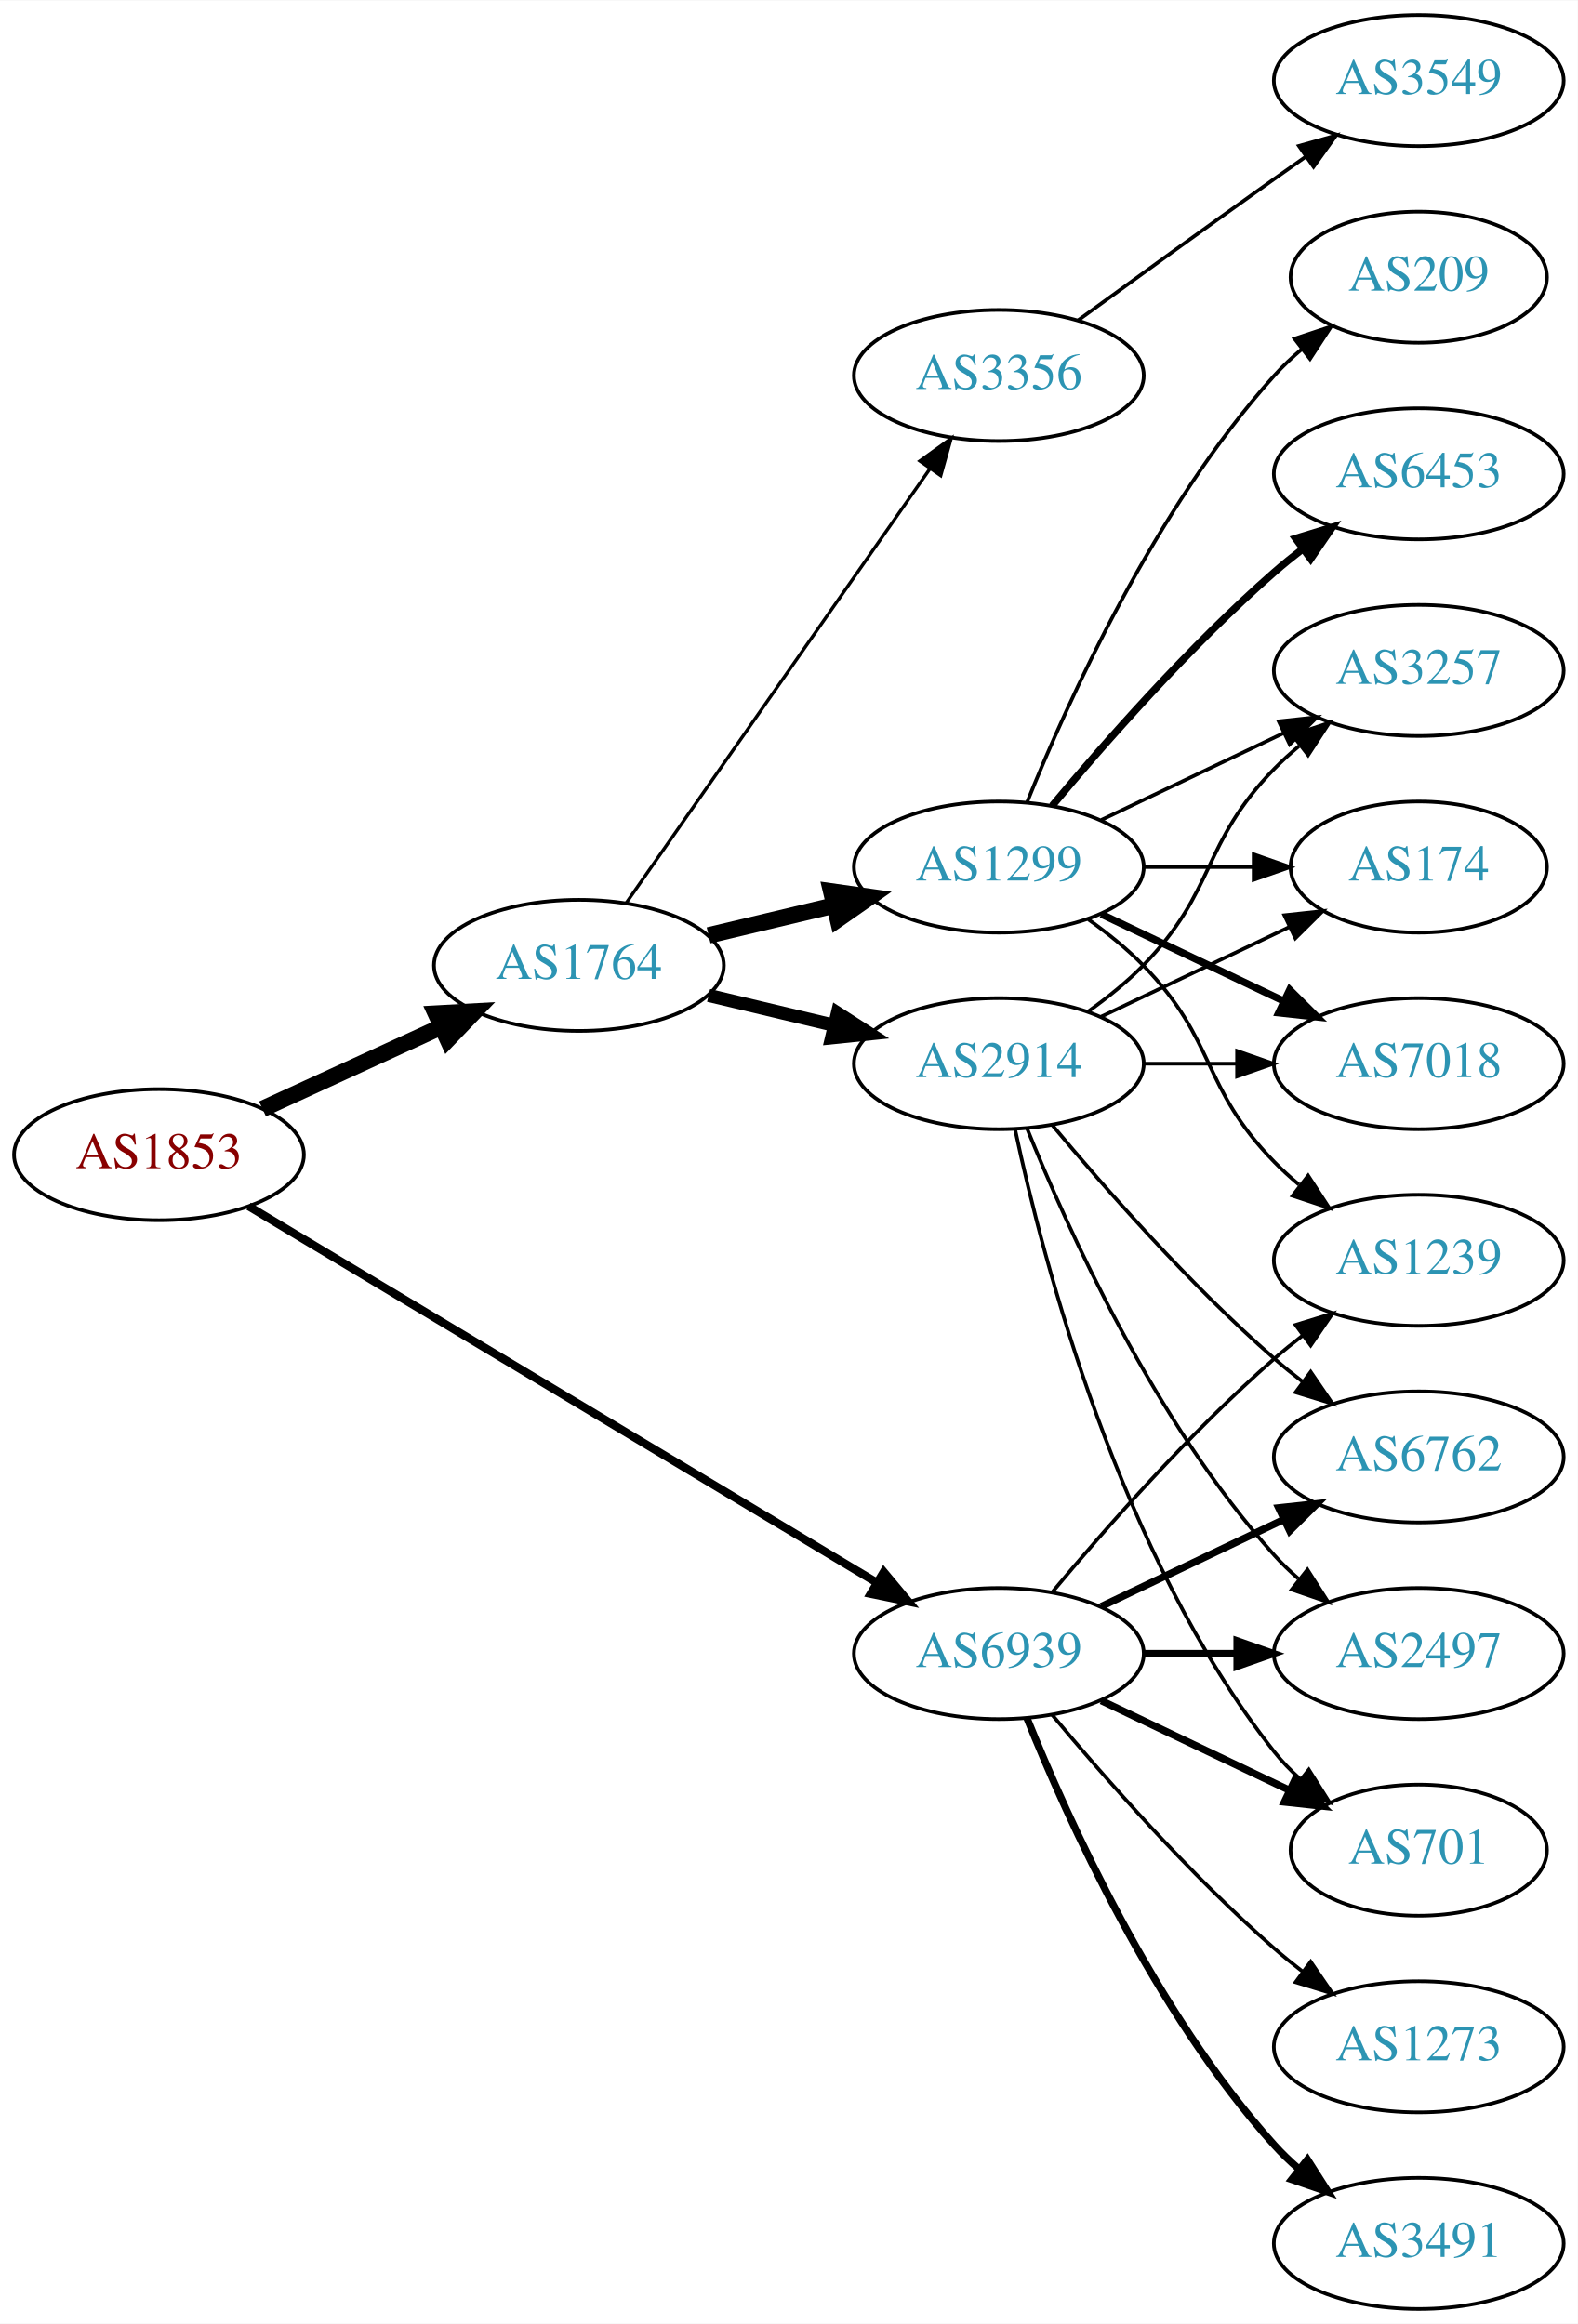
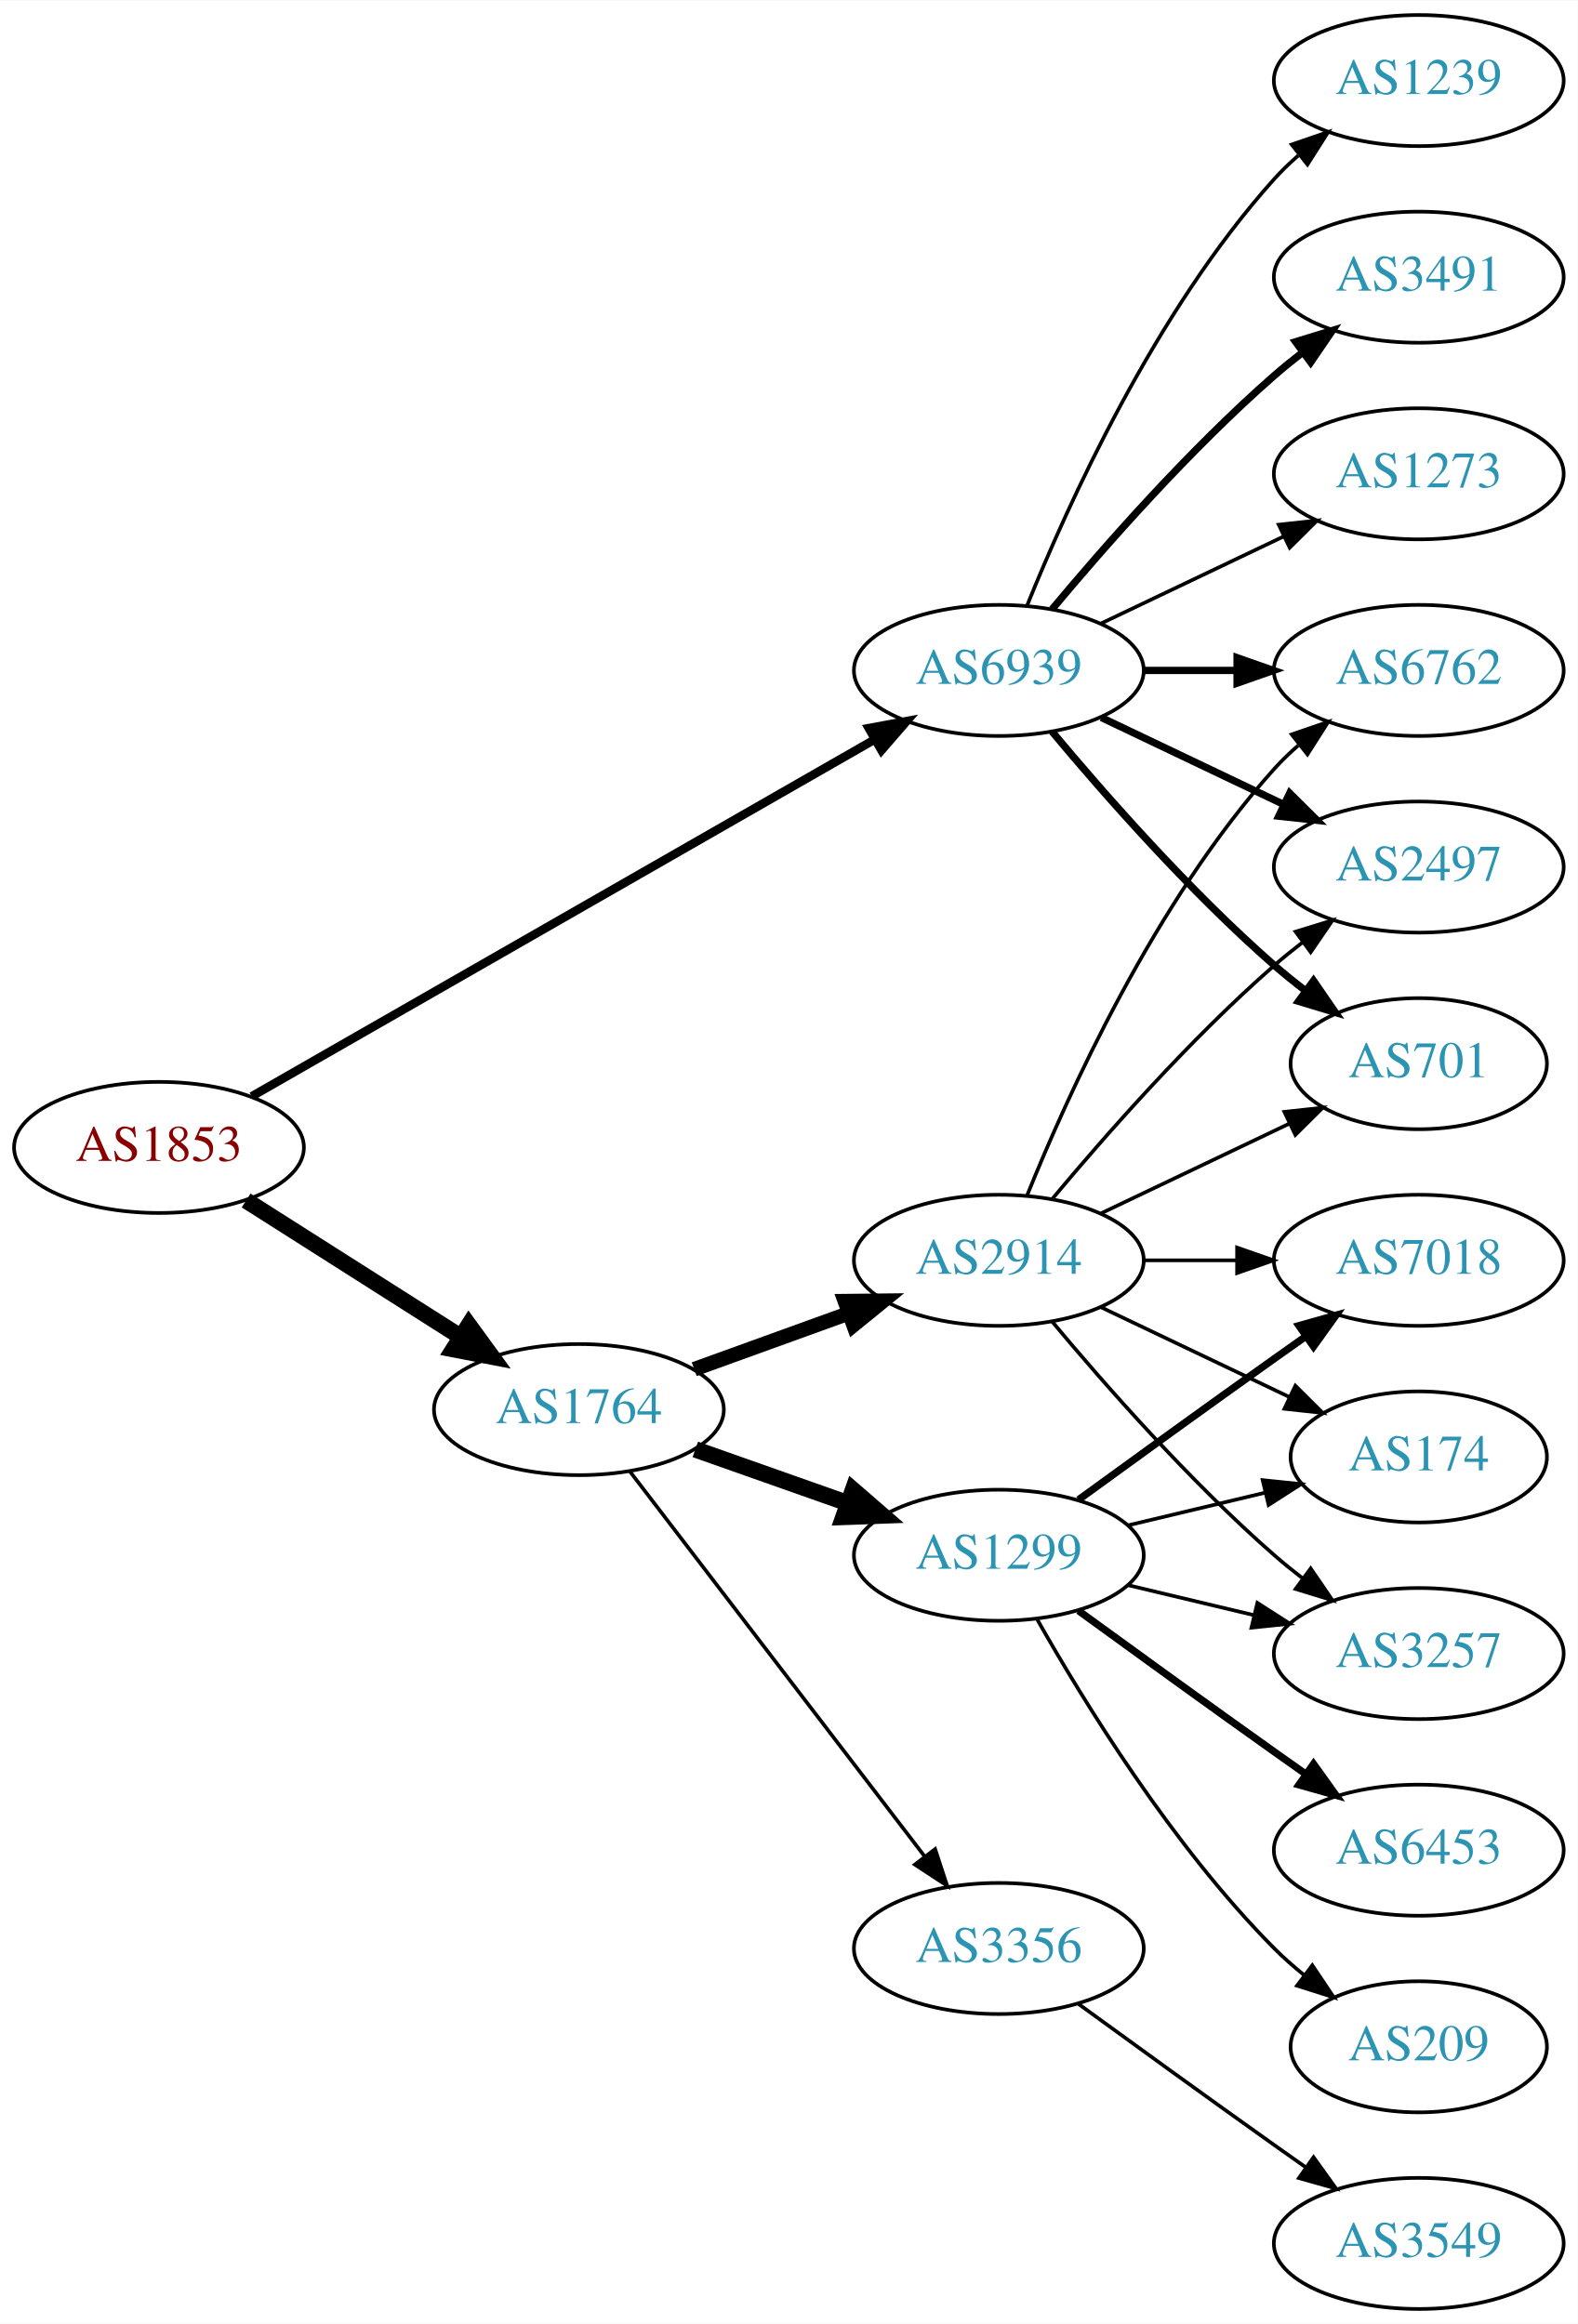
<svg xmlns="http://www.w3.org/2000/svg" xmlns:xlink="http://www.w3.org/1999/xlink" width="433pt" height="638pt" viewBox="0.00 0.00 433.17 638.00">
  <g id="graph0" class="graph" transform="scale(1 1) rotate(0) translate(4 634)">
    <polygon fill="white" stroke="none" points="-4,4 -4,-634 429.172,-634 429.172,4 -4,4" />
    <g id="node1" class="node">
      <g id="a_node1">
        <a xlink:href="/asn/1853" xlink:title="AS1853 ~ ACOnet Backbone [AT]">
-           <ellipse fill="#ffffff" stroke="black" cx="39.647" cy="-317" rx="39.794" ry="18" />
-           <text text-anchor="middle" x="39.647" y="-313.3" font-family="Times,serif" font-size="14.00" fill="#880000">AS1853</text>
+           <ellipse fill="#ffffff" stroke="black" cx="39.647" cy="-319" rx="39.794" ry="18" />
+           <text text-anchor="middle" x="39.647" y="-315.3" font-family="Times,serif" font-size="14.00" fill="#880000">AS1853</text>
        </a>
      </g>
    </g>
    <g id="node2" class="node">
      <g id="a_node2">
        <a xlink:href="/asn/1764" xlink:title="AS1764 ~ NEXTLAYER-AS [AT]">
-           <ellipse fill="#ffffff" stroke="black" cx="154.939" cy="-369" rx="39.794" ry="18" />
-           <text text-anchor="middle" x="154.939" y="-365.3" font-family="Times,serif" font-size="14.00" fill="#2c94b3">AS1764</text>
+           <ellipse fill="#ffffff" stroke="black" cx="154.939" cy="-247" rx="39.794" ry="18" />
+           <text text-anchor="middle" x="154.939" y="-243.3" font-family="Times,serif" font-size="14.00" fill="#2c94b3">AS1764</text>
        </a>
      </g>
    </g>
    <g id="edge1" class="edge">
-       <path fill="none" stroke="black" stroke-width="4.5" d="M68.072,-329.588C82.852,-336.372 101.288,-344.834 117.284,-352.176" />
-       <polygon fill="black" stroke="black" stroke-width="4.5" points="115.643,-355.755 126.374,-356.348 118.928,-348.598 115.643,-355.755" />
+       <path fill="none" stroke="black" stroke-width="4.5" d="M63.573,-304.43C80.541,-293.646 103.857,-278.828 122.555,-266.946" />
+       <polygon fill="black" stroke="black" stroke-width="4.5" points="124.719,-270.236 131.047,-261.549 120.495,-263.589 124.719,-270.236" />
    </g>
    <g id="node3" class="node">
      <g id="a_node3">
        <a xlink:href="/asn/6939" xlink:title="AS6939 ~ Hurricane Electric LLC [US]">
-           <ellipse fill="#ffffff" stroke="black" cx="270.232" cy="-180" rx="39.794" ry="18" />
-           <text text-anchor="middle" x="270.232" y="-176.3" font-family="Times,serif" font-size="14.00" fill="#2c94b3">AS6939</text>
+           <ellipse fill="#ffffff" stroke="black" cx="270.232" cy="-450" rx="39.794" ry="18" />
+           <text text-anchor="middle" x="270.232" y="-446.3" font-family="Times,serif" font-size="14.00" fill="#2c94b3">AS6939</text>
        </a>
      </g>
    </g>
    <g id="edge2" class="edge">
-       <path fill="none" stroke="black" stroke-width="2.25" d="M64.248,-302.855C105.313,-278.243 189.972,-227.504 236.618,-199.547" />
-       <polygon fill="black" stroke="black" stroke-width="2.25" points="238.638,-202.417 245.417,-194.274 235.04,-196.412 238.638,-202.417" />
+       <path fill="none" stroke="black" stroke-width="2.368" d="M65.109,-333.019C106.356,-356.657 189.768,-404.46 236.18,-431.058" />
+       <polygon fill="black" stroke="black" stroke-width="2.368" points="234.529,-434.146 244.946,-436.082 238.01,-428.073 234.529,-434.146" />
    </g>
    <g id="node4" class="node">
      <g id="a_node4">
-         <a xlink:href="/asn/2914" xlink:title="AS2914 ~ NTT America, Inc. [US]">
-           <ellipse fill="#ffffff" stroke="black" cx="270.232" cy="-342" rx="39.794" ry="18" />
-           <text text-anchor="middle" x="270.232" y="-338.3" font-family="Times,serif" font-size="14.00" fill="#2c94b3">AS2914</text>
+         <a xlink:href="/asn/1299" xlink:title="AS1299 ~ Telia Carrier [EU]">
+           <ellipse fill="#ffffff" stroke="black" cx="270.232" cy="-207" rx="39.794" ry="18" />
+           <text text-anchor="middle" x="270.232" y="-203.3" font-family="Times,serif" font-size="14.00" fill="#2c94b3">AS1299</text>
        </a>
      </g>
    </g>
    <g id="edge3" class="edge">
-       <path fill="none" stroke="black" stroke-width="3.6" d="M190.547,-360.752C201.418,-358.162 213.572,-355.265 225.015,-352.538" />
-       <polygon fill="black" stroke="black" stroke-width="3.6" points="225.921,-355.92 234.837,-350.197 224.298,-349.111 225.921,-355.92" />
+       <path fill="none" stroke="black" stroke-width="4.5" d="M186.897,-236.07C199.761,-231.528 214.867,-226.195 228.603,-221.345" />
+       <polygon fill="black" stroke="black" stroke-width="4.5" points="230.193,-224.959 238.312,-217.917 227.572,-217.533 230.193,-224.959" />
    </g>
    <g id="node5" class="node">
      <g id="a_node5">
-         <a xlink:href="/asn/1299" xlink:title="AS1299 ~ Telia Carrier [EU]">
-           <ellipse fill="#ffffff" stroke="black" cx="270.232" cy="-396" rx="39.794" ry="18" />
-           <text text-anchor="middle" x="270.232" y="-392.3" font-family="Times,serif" font-size="14.00" fill="#2c94b3">AS1299</text>
+         <a xlink:href="/asn/2914" xlink:title="AS2914 ~ NTT America, Inc. [US]">
+           <ellipse fill="#ffffff" stroke="black" cx="270.232" cy="-288" rx="39.794" ry="18" />
+           <text text-anchor="middle" x="270.232" y="-284.3" font-family="Times,serif" font-size="14.00" fill="#2c94b3">AS2914</text>
        </a>
      </g>
    </g>
    <g id="edge4" class="edge">
-       <path fill="none" stroke="black" stroke-width="4.5" d="M190.547,-377.248C201.418,-379.838 213.572,-382.735 225.015,-385.462" />
-       <polygon fill="black" stroke="black" stroke-width="4.5" points="224.197,-389.315 234.837,-387.803 226.022,-381.654 224.197,-389.315" />
+       <path fill="none" stroke="black" stroke-width="4" d="M186.598,-258.095C199.57,-262.79 214.864,-268.324 228.745,-273.348" />
+       <polygon fill="black" stroke="black" stroke-width="4" points="227.955,-276.784 238.549,-276.896 230.337,-270.202 227.955,-276.784" />
    </g>
    <g id="node6" class="node">
      <g id="a_node6">
        <a xlink:href="/asn/3356" xlink:title="AS3356 ~ Level 3 Parent, LLC [US]">
-           <ellipse fill="#ffffff" stroke="black" cx="270.232" cy="-531" rx="39.794" ry="18" />
-           <text text-anchor="middle" x="270.232" y="-527.3" font-family="Times,serif" font-size="14.00" fill="#2c94b3">AS3356</text>
+           <ellipse fill="#ffffff" stroke="black" cx="270.232" cy="-99" rx="39.794" ry="18" />
+           <text text-anchor="middle" x="270.232" y="-95.3" font-family="Times,serif" font-size="14.00" fill="#2c94b3">AS3356</text>
        </a>
      </g>
    </g>
    <g id="edge5" class="edge">
-       <path fill="none" stroke="black" stroke-width="0.9" d="M167.85,-386.031C187.771,-414.517 227.961,-471.985 251.311,-505.374" />
-       <polygon fill="black" stroke="black" stroke-width="0.9" points="248.542,-507.521 257.141,-513.71 254.278,-503.509 248.542,-507.521" />
-     </g>
-     <g id="node9" class="node">
-       <g id="a_node9">
+       <path fill="none" stroke="black" d="M168.936,-230.023C188.805,-204.066 226.855,-154.36 249.949,-124.191" />
+       <polygon fill="black" stroke="black" points="252.74,-126.303 256.039,-116.235 247.181,-122.048 252.74,-126.303" />
+     </g>
+     <g id="node7" class="node">
+       <g id="a_node7">
+         <a xlink:href="/asn/701" xlink:title="AS701 ~ UUNET [US]">
+           <ellipse fill="#ffffff" stroke="black" cx="385.525" cy="-342" rx="35.194" ry="18" />
+           <text text-anchor="middle" x="385.525" y="-338.3" font-family="Times,serif" font-size="14.00" fill="#2c94b3">AS701</text>
+         </a>
+       </g>
+     </g>
+     <g id="edge22" class="edge">
+       <path fill="none" stroke="black" stroke-width="2" d="M284.862,-433.183C299.145,-416.071 322.691,-389.255 345.879,-369 348.549,-366.668 351.421,-364.352 354.352,-362.114" />
+       <polygon fill="black" stroke="black" stroke-width="2" points="356.629,-364.784 362.643,-356.061 352.502,-359.13 356.629,-364.784" />
+     </g>
+     <g id="node8" class="node">
+       <g id="a_node8">
+         <a xlink:href="/asn/6762" xlink:title="AS6762 ~ TELECOM ITALIA SPARKLE S.p.A. [IT]">
+           <ellipse fill="#ffffff" stroke="black" cx="385.525" cy="-450" rx="39.794" ry="18" />
+           <text text-anchor="middle" x="385.525" y="-446.3" font-family="Times,serif" font-size="14.00" fill="#2c94b3">AS6762</text>
+         </a>
+       </g>
+     </g>
+     <g id="edge21" class="edge">
+       <path fill="none" stroke="black" stroke-width="2" d="M309.905,-450C318.108,-450 326.872,-450 335.404,-450" />
+       <polygon fill="black" stroke="black" stroke-width="2" points="335.643,-453.5 345.643,-450 335.643,-446.5 335.643,-453.5" />
+     </g>
+     <g id="node10" class="node">
+       <g id="a_node10">
+         <a xlink:href="/asn/2497" xlink:title="AS2497 ~ Internet Initiative Japan Inc. [JP]">
+           <ellipse fill="#ffffff" stroke="black" cx="385.525" cy="-396" rx="39.794" ry="18" />
+           <text text-anchor="middle" x="385.525" y="-392.3" font-family="Times,serif" font-size="14.00" fill="#2c94b3">AS2497</text>
+         </a>
+       </g>
+     </g>
+     <g id="edge20" class="edge">
+       <path fill="none" stroke="black" stroke-width="2" d="M298.369,-437.066C313.363,-429.919 332.184,-420.948 348.407,-413.215" />
+       <polygon fill="black" stroke="black" stroke-width="2" points="350.089,-416.291 357.61,-408.829 347.077,-409.972 350.089,-416.291" />
+     </g>
+     <g id="node16" class="node">
+       <g id="a_node16">
        <a xlink:href="/asn/1239" xlink:title="AS1239 ~ Sprint [US]">
-           <ellipse fill="#ffffff" stroke="black" cx="385.525" cy="-288" rx="39.794" ry="18" />
-           <text text-anchor="middle" x="385.525" y="-284.3" font-family="Times,serif" font-size="14.00" fill="#2c94b3">AS1239</text>
-         </a>
-       </g>
-     </g>
-     <g id="edge22" class="edge">
-       <path fill="none" stroke="black" d="M284.862,-196.817C299.145,-213.929 322.691,-240.745 345.879,-261 348.345,-263.154 350.983,-265.294 353.681,-267.372" />
-       <polygon fill="black" stroke="black" points="351.706,-270.264 361.835,-273.37 355.854,-264.625 351.706,-270.264" />
-     </g>
-     <g id="node13" class="node">
-       <g id="a_node13">
-         <a xlink:href="/asn/701" xlink:title="AS701 ~ UUNET [US]">
-           <ellipse fill="#ffffff" stroke="black" cx="385.525" cy="-126" rx="35.194" ry="18" />
-           <text text-anchor="middle" x="385.525" y="-122.3" font-family="Times,serif" font-size="14.00" fill="#2c94b3">AS701</text>
-         </a>
-       </g>
-     </g>
-     <g id="edge23" class="edge">
-       <path fill="none" stroke="black" stroke-width="2" d="M298.369,-167.066C313.801,-159.71 333.286,-150.423 349.821,-142.541" />
-       <polygon fill="black" stroke="black" stroke-width="2" points="351.642,-145.551 359.163,-138.089 348.63,-139.232 351.642,-145.551" />
-     </g>
-     <g id="node14" class="node">
-       <g id="a_node14">
-         <a xlink:href="/asn/6762" xlink:title="AS6762 ~ TELECOM ITALIA SPARKLE S.p.A. [IT]">
-           <ellipse fill="#ffffff" stroke="black" cx="385.525" cy="-234" rx="39.794" ry="18" />
-           <text text-anchor="middle" x="385.525" y="-230.3" font-family="Times,serif" font-size="14.00" fill="#2c94b3">AS6762</text>
-         </a>
-       </g>
-     </g>
-     <g id="edge19" class="edge">
-       <path fill="none" stroke="black" stroke-width="2" d="M298.369,-192.934C313.363,-200.081 332.184,-209.052 348.407,-216.785" />
-       <polygon fill="black" stroke="black" stroke-width="2" points="347.077,-220.028 357.61,-221.171 350.089,-213.709 347.077,-220.028" />
-     </g>
-     <g id="node15" class="node">
-       <g id="a_node15">
-         <a xlink:href="/asn/2497" xlink:title="AS2497 ~ Internet Initiative Japan Inc. [JP]">
-           <ellipse fill="#ffffff" stroke="black" cx="385.525" cy="-180" rx="39.794" ry="18" />
-           <text text-anchor="middle" x="385.525" y="-176.3" font-family="Times,serif" font-size="14.00" fill="#2c94b3">AS2497</text>
-         </a>
-       </g>
-     </g>
-     <g id="edge21" class="edge">
-       <path fill="none" stroke="black" stroke-width="2" d="M309.905,-180C318.108,-180 326.872,-180 335.404,-180" />
-       <polygon fill="black" stroke="black" stroke-width="2" points="335.643,-183.5 345.643,-180 335.643,-176.5 335.643,-183.5" />
+           <ellipse fill="#ffffff" stroke="black" cx="385.525" cy="-612" rx="39.794" ry="18" />
+           <text text-anchor="middle" x="385.525" y="-608.3" font-family="Times,serif" font-size="14.00" fill="#2c94b3">AS1239</text>
+         </a>
+       </g>
+     </g>
+     <g id="edge18" class="edge">
+       <path fill="none" stroke="black" d="M277.98,-467.787C289.031,-495.243 313.084,-548.578 345.879,-585 347.881,-587.224 350.1,-589.363 352.432,-591.397" />
+       <polygon fill="black" stroke="black" points="350.631,-594.433 360.652,-597.873 354.963,-588.935 350.631,-594.433" />
    </g>
    <g id="node17" class="node">
      <g id="a_node17">
        <a xlink:href="/asn/3491" xlink:title="AS3491 ~ PCCW Global, Inc. [US]">
-           <ellipse fill="#ffffff" stroke="black" cx="385.525" cy="-18" rx="39.794" ry="18" />
-           <text text-anchor="middle" x="385.525" y="-14.3" font-family="Times,serif" font-size="14.00" fill="#2c94b3">AS3491</text>
-         </a>
-       </g>
-     </g>
-     <g id="edge20" class="edge">
-       <path fill="none" stroke="black" stroke-width="2" d="M277.98,-162.213C289.031,-134.757 313.084,-81.422 345.879,-45 347.881,-42.776 350.1,-40.637 352.432,-38.603" />
-       <polygon fill="black" stroke="black" stroke-width="2" points="354.963,-41.065 360.652,-32.127 350.631,-35.567 354.963,-41.065" />
+           <ellipse fill="#ffffff" stroke="black" cx="385.525" cy="-558" rx="39.794" ry="18" />
+           <text text-anchor="middle" x="385.525" y="-554.3" font-family="Times,serif" font-size="14.00" fill="#2c94b3">AS3491</text>
+         </a>
+       </g>
+     </g>
+     <g id="edge19" class="edge">
+       <path fill="none" stroke="black" stroke-width="2" d="M284.862,-466.817C299.145,-483.929 322.691,-510.745 345.879,-531 348.345,-533.154 350.983,-535.294 353.681,-537.372" />
+       <polygon fill="black" stroke="black" stroke-width="2" points="351.706,-540.264 361.835,-543.37 355.854,-534.625 351.706,-540.264" />
    </g>
    <g id="node18" class="node">
      <g id="a_node18">
        <a xlink:href="/asn/1273" xlink:title="AS1273 ~ Vodafone Group PLC [EU]">
-           <ellipse fill="#ffffff" stroke="black" cx="385.525" cy="-72" rx="39.794" ry="18" />
-           <text text-anchor="middle" x="385.525" y="-68.3" font-family="Times,serif" font-size="14.00" fill="#2c94b3">AS1273</text>
-         </a>
-       </g>
-     </g>
-     <g id="edge24" class="edge">
-       <path fill="none" stroke="black" d="M284.862,-163.183C299.145,-146.071 322.691,-119.255 345.879,-99 348.345,-96.846 350.983,-94.706 353.681,-92.628" />
-       <polygon fill="black" stroke="black" points="355.854,-95.375 361.835,-86.63 351.706,-89.736 355.854,-95.375" />
-     </g>
-     <g id="node8" class="node">
-       <g id="a_node8">
-         <a xlink:href="/asn/174" xlink:title="AS174 ~ Cogent Communications [US]">
-           <ellipse fill="#ffffff" stroke="black" cx="385.525" cy="-396" rx="35.194" ry="18" />
-           <text text-anchor="middle" x="385.525" y="-392.3" font-family="Times,serif" font-size="14.00" fill="#2c94b3">AS174</text>
-         </a>
-       </g>
-     </g>
-     <g id="edge12" class="edge">
-       <path fill="none" stroke="black" d="M298.369,-354.934C313.801,-362.29 333.286,-371.577 349.821,-379.459" />
-       <polygon fill="black" stroke="black" points="348.63,-382.768 359.163,-383.911 351.642,-376.449 348.63,-382.768" />
-     </g>
-     <g id="node10" class="node">
-       <g id="a_node10">
+           <ellipse fill="#ffffff" stroke="black" cx="385.525" cy="-504" rx="39.794" ry="18" />
+           <text text-anchor="middle" x="385.525" y="-500.3" font-family="Times,serif" font-size="14.00" fill="#2c94b3">AS1273</text>
+         </a>
+       </g>
+     </g>
+     <g id="edge23" class="edge">
+       <path fill="none" stroke="black" d="M298.369,-462.934C313.363,-470.081 332.184,-479.052 348.407,-486.785" />
+       <polygon fill="black" stroke="black" points="347.077,-490.028 357.61,-491.171 350.089,-483.709 347.077,-490.028" />
+     </g>
+     <g id="node9" class="node">
+       <g id="a_node9">
        <a xlink:href="/asn/7018" xlink:title="AS7018 ~ AT&amp;T Services, Inc. [US]">
-           <ellipse fill="#ffffff" stroke="black" cx="385.525" cy="-342" rx="39.794" ry="18" />
-           <text text-anchor="middle" x="385.525" y="-338.3" font-family="Times,serif" font-size="14.00" fill="#2c94b3">AS7018</text>
-         </a>
-       </g>
-     </g>
-     <g id="edge13" class="edge">
-       <path fill="none" stroke="black" d="M309.905,-342C318.108,-342 326.872,-342 335.404,-342" />
-       <polygon fill="black" stroke="black" points="335.643,-345.5 345.643,-342 335.643,-338.5 335.643,-345.5" />
+           <ellipse fill="#ffffff" stroke="black" cx="385.525" cy="-288" rx="39.794" ry="18" />
+           <text text-anchor="middle" x="385.525" y="-284.3" font-family="Times,serif" font-size="14.00" fill="#2c94b3">AS7018</text>
+         </a>
+       </g>
+     </g>
+     <g id="edge14" class="edge">
+       <path fill="none" stroke="black" stroke-width="2" d="M292.081,-222.222C307.015,-233.091 327.628,-248.025 345.879,-261 348.699,-263.005 351.642,-265.085 354.59,-267.159" />
+       <polygon fill="black" stroke="black" stroke-width="2" points="352.618,-270.05 362.815,-272.926 356.637,-264.319 352.618,-270.05" />
    </g>
    <g id="node11" class="node">
      <g id="a_node11">
-         <a xlink:href="/asn/3257" xlink:title="AS3257 ~ GTT [DE]">
-           <ellipse fill="#ffffff" stroke="black" cx="385.525" cy="-450" rx="39.794" ry="18" />
-           <text text-anchor="middle" x="385.525" y="-446.3" font-family="Times,serif" font-size="14.00" fill="#2c94b3">AS3257</text>
-         </a>
-       </g>
-     </g>
-     <g id="edge15" class="edge">
-       <path fill="none" stroke="black" d="M294.826,-356.389C300.082,-360.148 305.414,-364.437 309.879,-369 330.051,-389.617 325.706,-402.383 345.879,-423 347.972,-425.139 350.255,-427.218 352.632,-429.21" />
-       <polygon fill="black" stroke="black" points="350.875,-432.275 360.931,-435.611 355.15,-426.732 350.875,-432.275" />
-     </g>
-     <g id="edge14" class="edge">
-       <path fill="none" stroke="black" d="M274.723,-323.84C282.354,-287.97 303.345,-206.845 345.879,-153 347.959,-150.367 350.364,-147.884 352.937,-145.572" />
-       <polygon fill="black" stroke="black" points="355.348,-148.127 361,-139.165 350.993,-142.646 355.348,-148.127" />
+         <a xlink:href="/asn/174" xlink:title="AS174 ~ Cogent Communications [US]">
+           <ellipse fill="#ffffff" stroke="black" cx="385.525" cy="-234" rx="35.194" ry="18" />
+           <text text-anchor="middle" x="385.525" y="-230.3" font-family="Times,serif" font-size="14.00" fill="#2c94b3">AS174</text>
+         </a>
+       </g>
    </g>
    <g id="edge16" class="edge">
-       <path fill="none" stroke="black" d="M284.862,-325.183C299.145,-308.071 322.691,-281.255 345.879,-261 348.345,-258.846 350.983,-256.706 353.681,-254.628" />
-       <polygon fill="black" stroke="black" points="355.854,-257.375 361.835,-248.63 351.706,-251.736 355.854,-257.375" />
-     </g>
-     <g id="edge17" class="edge">
-       <path fill="none" stroke="black" d="M277.98,-324.213C289.031,-296.757 313.084,-243.422 345.879,-207 347.881,-204.776 350.1,-202.637 352.432,-200.603" />
-       <polygon fill="black" stroke="black" points="354.963,-203.065 360.652,-194.127 350.631,-197.567 354.963,-203.065" />
-     </g>
-     <g id="node7" class="node">
-       <g id="a_node7">
-         <a xlink:href="/asn/6453" xlink:title="AS6453 ~ TATA COMMUNICATIONS (AMERICA) INC [US]">
-           <ellipse fill="#ffffff" stroke="black" cx="385.525" cy="-504" rx="39.794" ry="18" />
-           <text text-anchor="middle" x="385.525" y="-500.3" font-family="Times,serif" font-size="14.00" fill="#2c94b3">AS6453</text>
-         </a>
-       </g>
-     </g>
-     <g id="edge6" class="edge">
-       <path fill="none" stroke="black" stroke-width="2" d="M284.862,-412.817C299.145,-429.929 322.691,-456.745 345.879,-477 348.345,-479.154 350.983,-481.294 353.681,-483.372" />
-       <polygon fill="black" stroke="black" stroke-width="2" points="351.706,-486.264 361.835,-489.37 355.854,-480.625 351.706,-486.264" />
-     </g>
-     <g id="edge7" class="edge">
-       <path fill="none" stroke="black" d="M309.905,-396C319.61,-396 330.101,-396 340.064,-396" />
-       <polygon fill="black" stroke="black" points="340.2,-399.5 350.2,-396 340.2,-392.5 340.2,-399.5" />
-     </g>
-     <g id="edge8" class="edge">
-       <path fill="none" stroke="black" d="M294.826,-381.611C300.082,-377.852 305.414,-373.563 309.879,-369 330.051,-348.383 325.706,-335.617 345.879,-315 347.972,-312.861 350.255,-310.782 352.632,-308.79" />
-       <polygon fill="black" stroke="black" points="355.15,-311.268 360.931,-302.389 350.875,-305.725 355.15,-311.268" />
-     </g>
-     <g id="edge9" class="edge">
-       <path fill="none" stroke="black" stroke-width="2" d="M298.369,-383.066C313.363,-375.919 332.184,-366.948 348.407,-359.215" />
-       <polygon fill="black" stroke="black" stroke-width="2" points="350.089,-362.291 357.61,-354.829 347.077,-355.972 350.089,-362.291" />
-     </g>
-     <g id="edge10" class="edge">
-       <path fill="none" stroke="black" d="M298.369,-408.934C313.363,-416.081 332.184,-425.052 348.407,-432.785" />
-       <polygon fill="black" stroke="black" points="347.077,-436.028 357.61,-437.171 350.089,-429.709 347.077,-436.028" />
+       <path fill="none" stroke="black" d="M305.84,-215.248C317.634,-218.058 330.939,-221.229 343.206,-224.153" />
+       <polygon fill="black" stroke="black" points="342.672,-227.624 353.211,-226.537 344.295,-220.814 342.672,-227.624" />
    </g>
    <g id="node12" class="node">
      <g id="a_node12">
+         <a xlink:href="/asn/3257" xlink:title="AS3257 ~ GTT [DE]">
+           <ellipse fill="#ffffff" stroke="black" cx="385.525" cy="-180" rx="39.794" ry="18" />
+           <text text-anchor="middle" x="385.525" y="-176.3" font-family="Times,serif" font-size="14.00" fill="#2c94b3">AS3257</text>
+         </a>
+       </g>
+     </g>
+     <g id="edge13" class="edge">
+       <path fill="none" stroke="black" d="M305.84,-198.752C316.711,-196.162 328.865,-193.265 340.308,-190.538" />
+       <polygon fill="black" stroke="black" points="341.214,-193.92 350.13,-188.197 339.591,-187.111 341.214,-193.92" />
+     </g>
+     <g id="node14" class="node">
+       <g id="a_node14">
+         <a xlink:href="/asn/6453" xlink:title="AS6453 ~ TATA COMMUNICATIONS (AMERICA) INC [US]">
+           <ellipse fill="#ffffff" stroke="black" cx="385.525" cy="-126" rx="39.794" ry="18" />
+           <text text-anchor="middle" x="385.525" y="-122.3" font-family="Times,serif" font-size="14.00" fill="#2c94b3">AS6453</text>
+         </a>
+       </g>
+     </g>
+     <g id="edge15" class="edge">
+       <path fill="none" stroke="black" stroke-width="2" d="M292.081,-191.778C307.015,-180.909 327.628,-165.975 345.879,-153 348.699,-150.995 351.642,-148.915 354.59,-146.841" />
+       <polygon fill="black" stroke="black" stroke-width="2" points="356.637,-149.681 362.815,-141.074 352.618,-143.95 356.637,-149.681" />
+     </g>
+     <g id="node15" class="node">
+       <g id="a_node15">
        <a xlink:href="/asn/209" xlink:title="AS209 ~ CenturyLink Communications, LLC [US]">
-           <ellipse fill="#ffffff" stroke="black" cx="385.525" cy="-558" rx="35.194" ry="18" />
-           <text text-anchor="middle" x="385.525" y="-554.3" font-family="Times,serif" font-size="14.00" fill="#2c94b3">AS209</text>
-         </a>
-       </g>
+           <ellipse fill="#ffffff" stroke="black" cx="385.525" cy="-72" rx="35.194" ry="18" />
+           <text text-anchor="middle" x="385.525" y="-68.3" font-family="Times,serif" font-size="14.00" fill="#2c94b3">AS209</text>
+         </a>
+       </g>
+     </g>
+     <g id="edge17" class="edge">
+       <path fill="none" stroke="black" d="M280.692,-189.51C293.474,-166.904 317.906,-127.114 345.879,-99 348.379,-96.487 351.14,-94.052 354.001,-91.739" />
+       <polygon fill="black" stroke="black" points="356.301,-94.389 362.198,-85.587 352.099,-88.79 356.301,-94.389" />
+     </g>
+     <g id="edge6" class="edge">
+       <path fill="none" stroke="black" d="M298.369,-300.934C313.801,-308.29 333.286,-317.577 349.821,-325.459" />
+       <polygon fill="black" stroke="black" points="348.63,-328.768 359.163,-329.911 351.642,-322.449 348.63,-328.768" />
+     </g>
+     <g id="edge7" class="edge">
+       <path fill="none" stroke="black" d="M277.98,-305.787C289.031,-333.243 313.084,-386.578 345.879,-423 347.881,-425.224 350.1,-427.363 352.432,-429.397" />
+       <polygon fill="black" stroke="black" points="350.631,-432.433 360.652,-435.873 354.963,-426.935 350.631,-432.433" />
+     </g>
+     <g id="edge8" class="edge">
+       <path fill="none" stroke="black" d="M309.905,-288C318.108,-288 326.872,-288 335.404,-288" />
+       <polygon fill="black" stroke="black" points="335.643,-291.5 345.643,-288 335.643,-284.5 335.643,-291.5" />
+     </g>
+     <g id="edge9" class="edge">
+       <path fill="none" stroke="black" d="M284.862,-304.817C299.145,-321.929 322.691,-348.745 345.879,-369 348.345,-371.154 350.983,-373.294 353.681,-375.372" />
+       <polygon fill="black" stroke="black" points="351.706,-378.264 361.835,-381.37 355.854,-372.625 351.706,-378.264" />
+     </g>
+     <g id="edge10" class="edge">
+       <path fill="none" stroke="black" d="M298.369,-275.066C313.801,-267.71 333.286,-258.423 349.821,-250.541" />
+       <polygon fill="black" stroke="black" points="351.642,-253.551 359.163,-246.089 348.63,-247.232 351.642,-253.551" />
    </g>
    <g id="edge11" class="edge">
-       <path fill="none" stroke="black" d="M277.98,-413.787C289.031,-441.243 313.084,-494.578 345.879,-531 348.194,-533.572 350.799,-536.03 353.535,-538.343" />
-       <polygon fill="black" stroke="black" points="351.401,-541.117 361.458,-544.448 355.673,-535.572 351.401,-541.117" />
-     </g>
-     <g id="node16" class="node">
-       <g id="a_node16">
+       <path fill="none" stroke="black" d="M284.862,-271.183C299.145,-254.071 322.691,-227.255 345.879,-207 348.345,-204.846 350.983,-202.706 353.681,-200.628" />
+       <polygon fill="black" stroke="black" points="355.854,-203.375 361.835,-194.63 351.706,-197.736 355.854,-203.375" />
+     </g>
+     <g id="node13" class="node">
+       <g id="a_node13">
        <a xlink:href="/asn/3549" xlink:title="AS3549 ~ Level 3 Parent, LLC [US]">
-           <ellipse fill="#ffffff" stroke="black" cx="385.525" cy="-612" rx="39.794" ry="18" />
-           <text text-anchor="middle" x="385.525" y="-608.3" font-family="Times,serif" font-size="14.00" fill="#2c94b3">AS3549</text>
-         </a>
-       </g>
-     </g>
-     <g id="edge18" class="edge">
-       <path fill="none" stroke="black" d="M292.081,-546.222C307.015,-557.091 327.628,-572.025 345.879,-585 348.699,-587.005 351.642,-589.085 354.59,-591.159" />
-       <polygon fill="black" stroke="black" points="352.618,-594.05 362.815,-596.926 356.637,-588.319 352.618,-594.05" />
+           <ellipse fill="#ffffff" stroke="black" cx="385.525" cy="-18" rx="39.794" ry="18" />
+           <text text-anchor="middle" x="385.525" y="-14.3" font-family="Times,serif" font-size="14.00" fill="#2c94b3">AS3549</text>
+         </a>
+       </g>
+     </g>
+     <g id="edge12" class="edge">
+       <path fill="none" stroke="black" d="M292.081,-83.778C307.015,-72.909 327.628,-57.975 345.879,-45 348.699,-42.995 351.642,-40.915 354.59,-38.841" />
+       <polygon fill="black" stroke="black" points="356.637,-41.681 362.815,-33.074 352.618,-35.95 356.637,-41.681" />
    </g>
  </g>
</svg>
